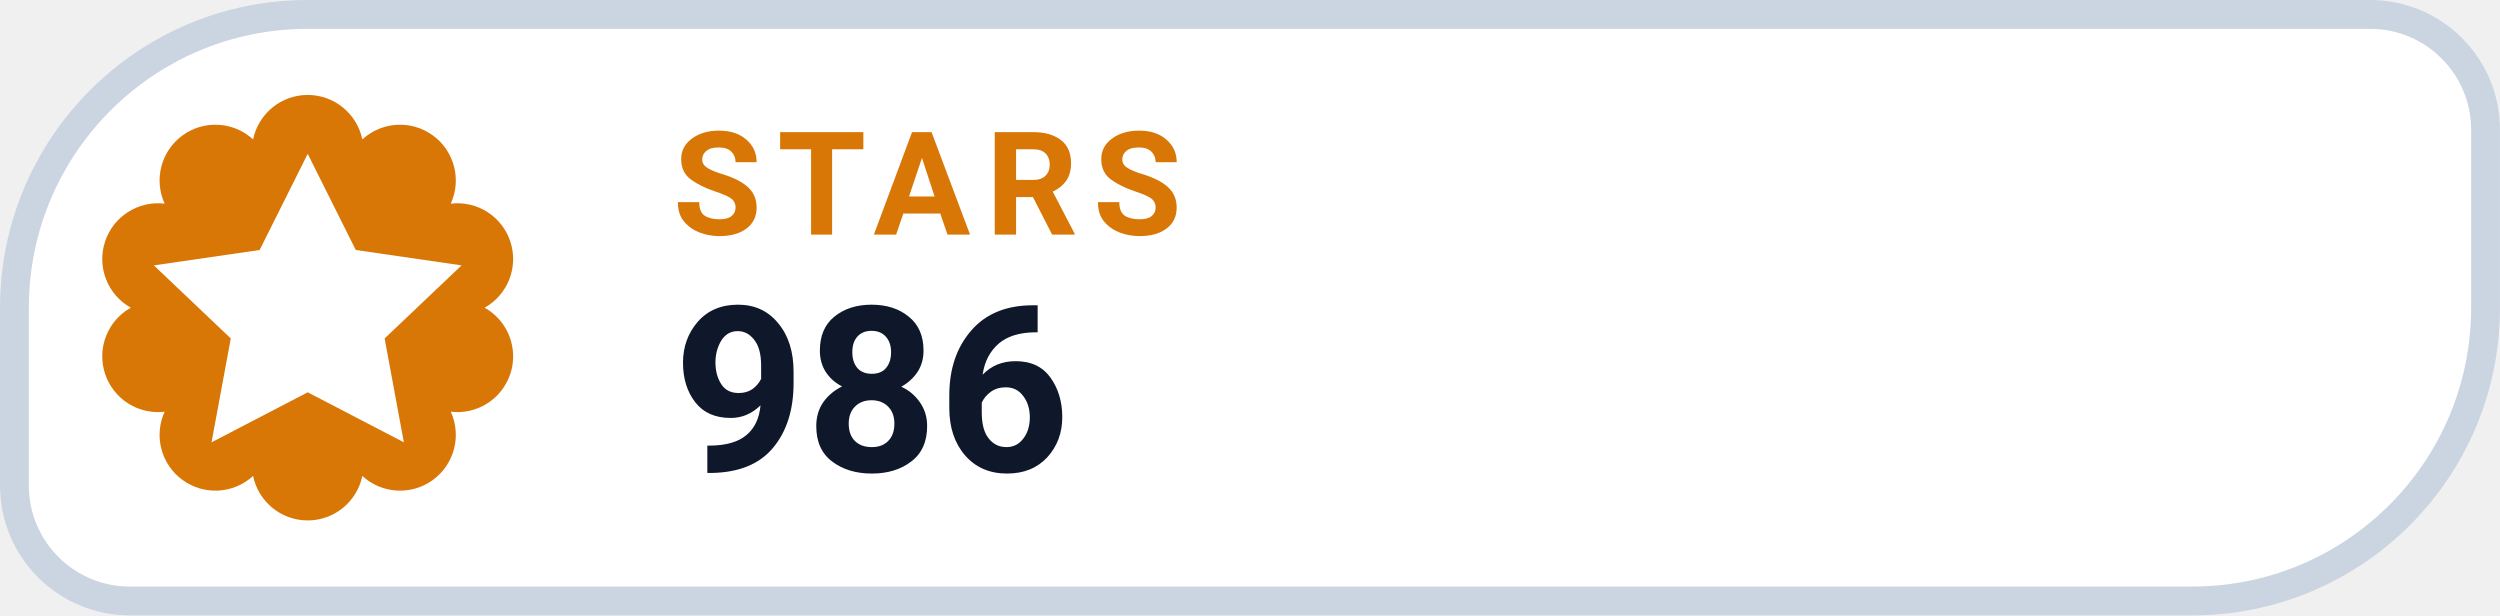
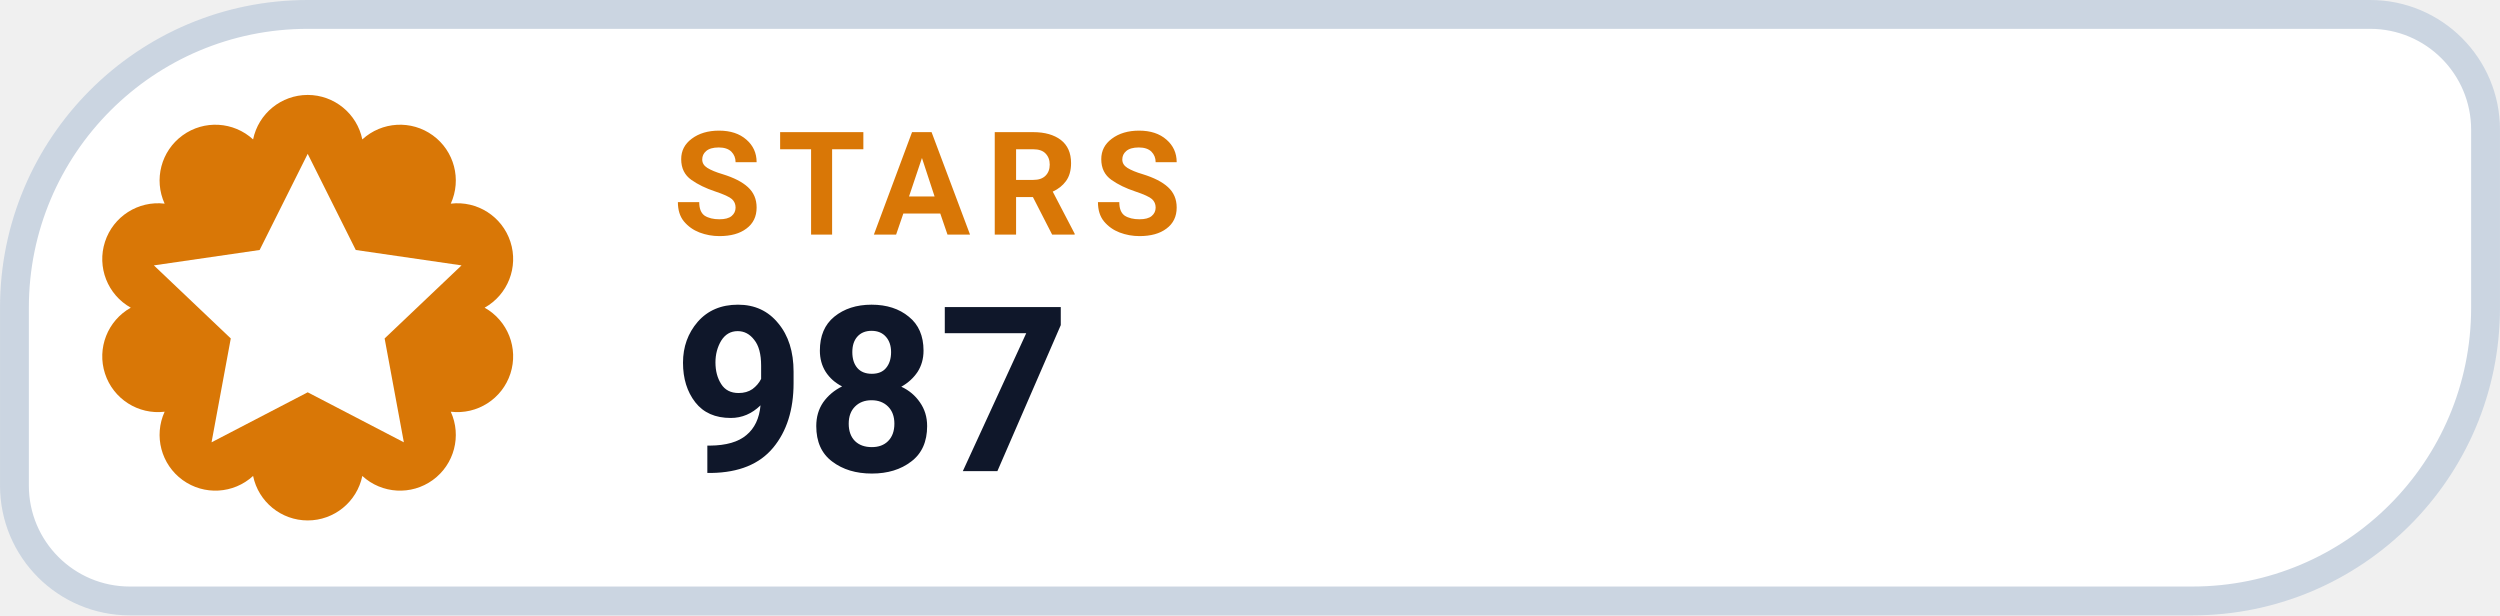
- <svg xmlns="http://www.w3.org/2000/svg" width="126" height="31.015" viewBox="0 0 130 32" role="img" aria-label="STARS 986">
+ <svg xmlns="http://www.w3.org/2000/svg" width="126" height="31.015" viewBox="0 0 130 32" role="img" aria-label="STARS 987">
  <path d="M 16.00 0.75 H 123.25 A 6.00 6.00 0 0 1 129.25 6.75 V 16.00 A 15.25 15.25 0 0 1 114.00 31.25 H 6.75 A 6.00 6.00 0 0 1 0.75 25.25 V 16.00 A 15.25 15.25 0 0 1 16.00 0.75 Z" fill="#FFFFFF" stroke="#CBD5E1" stroke-width="1.5" />
  <path d="M 13.16 7.25 A 2.90 2.90 0 0 1 18.84 7.25 A 2.90 2.90 0 0 1 23.44 10.59 A 2.90 2.90 0 0 1 25.20 16.00 A 2.90 2.90 0 0 1 23.44 21.41 A 2.90 2.90 0 0 1 18.84 24.75 A 2.90 2.90 0 0 1 13.16 24.75 A 2.90 2.90 0 0 1 8.56 21.41 A 2.90 2.90 0 0 1 6.80 16.00 A 2.90 2.90 0 0 1 8.56 10.59 A 2.90 2.90 0 0 1 13.16 7.25 Z" fill="#D97706" />
  <g transform="translate(16 16)" style="color:#FFFFFF;">
    <path d="M0 -8 l2.5 5 5.5 .8 -4 3.8 1 5.4 -5 -2.6 -5 2.6 1 -5.4 -4 -3.8 5.5 -.8 Z" fill="currentColor" />
  </g>
  <text x="35" y="12.2" fill="#D97706" font-family="-apple-system,BlinkMacSystemFont,'Segoe UI',Roboto,Helvetica,Arial,sans-serif" font-size="7.5" font-weight="700" letter-spacing=".8">STARS</text>
-   <text x="35" y="24.5" fill="#0F172A" font-family="-apple-system,BlinkMacSystemFont,'Segoe UI',Roboto,Helvetica,Arial,sans-serif" font-size="12" font-weight="750">986</text>
+   <text x="35" y="24.5" fill="#0F172A" font-family="-apple-system,BlinkMacSystemFont,'Segoe UI',Roboto,Helvetica,Arial,sans-serif" font-size="12" font-weight="750">987</text>
</svg>
